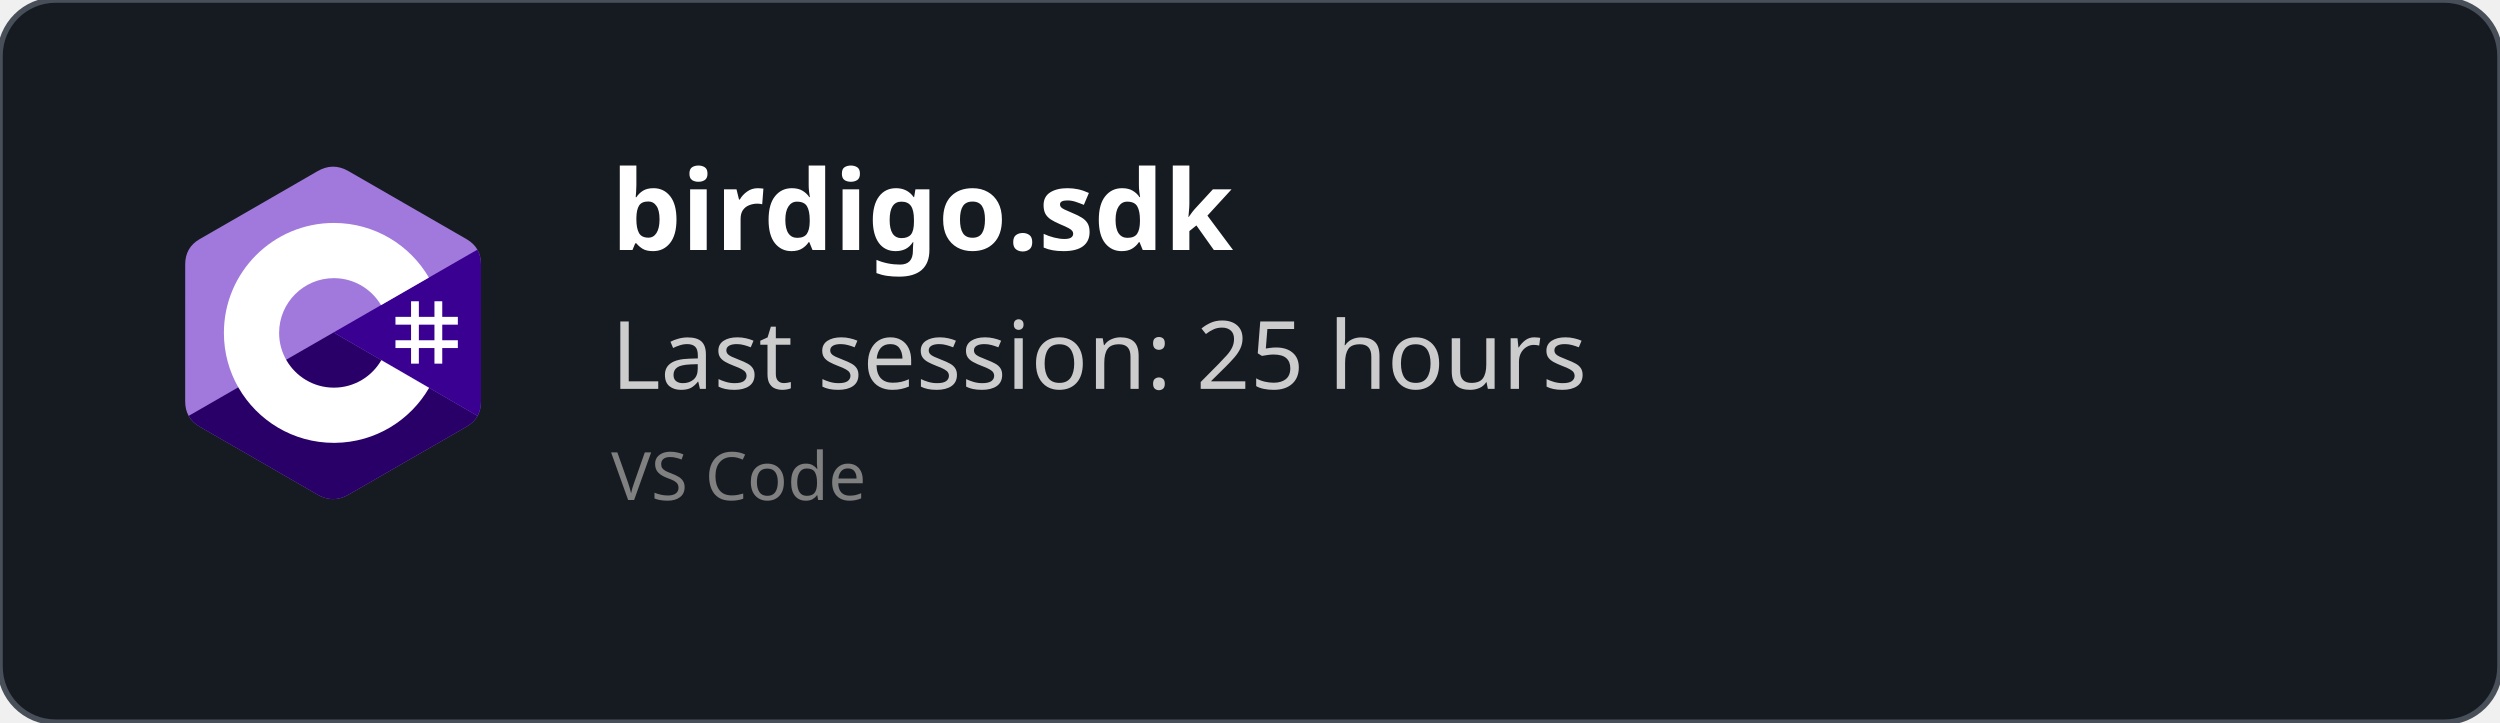
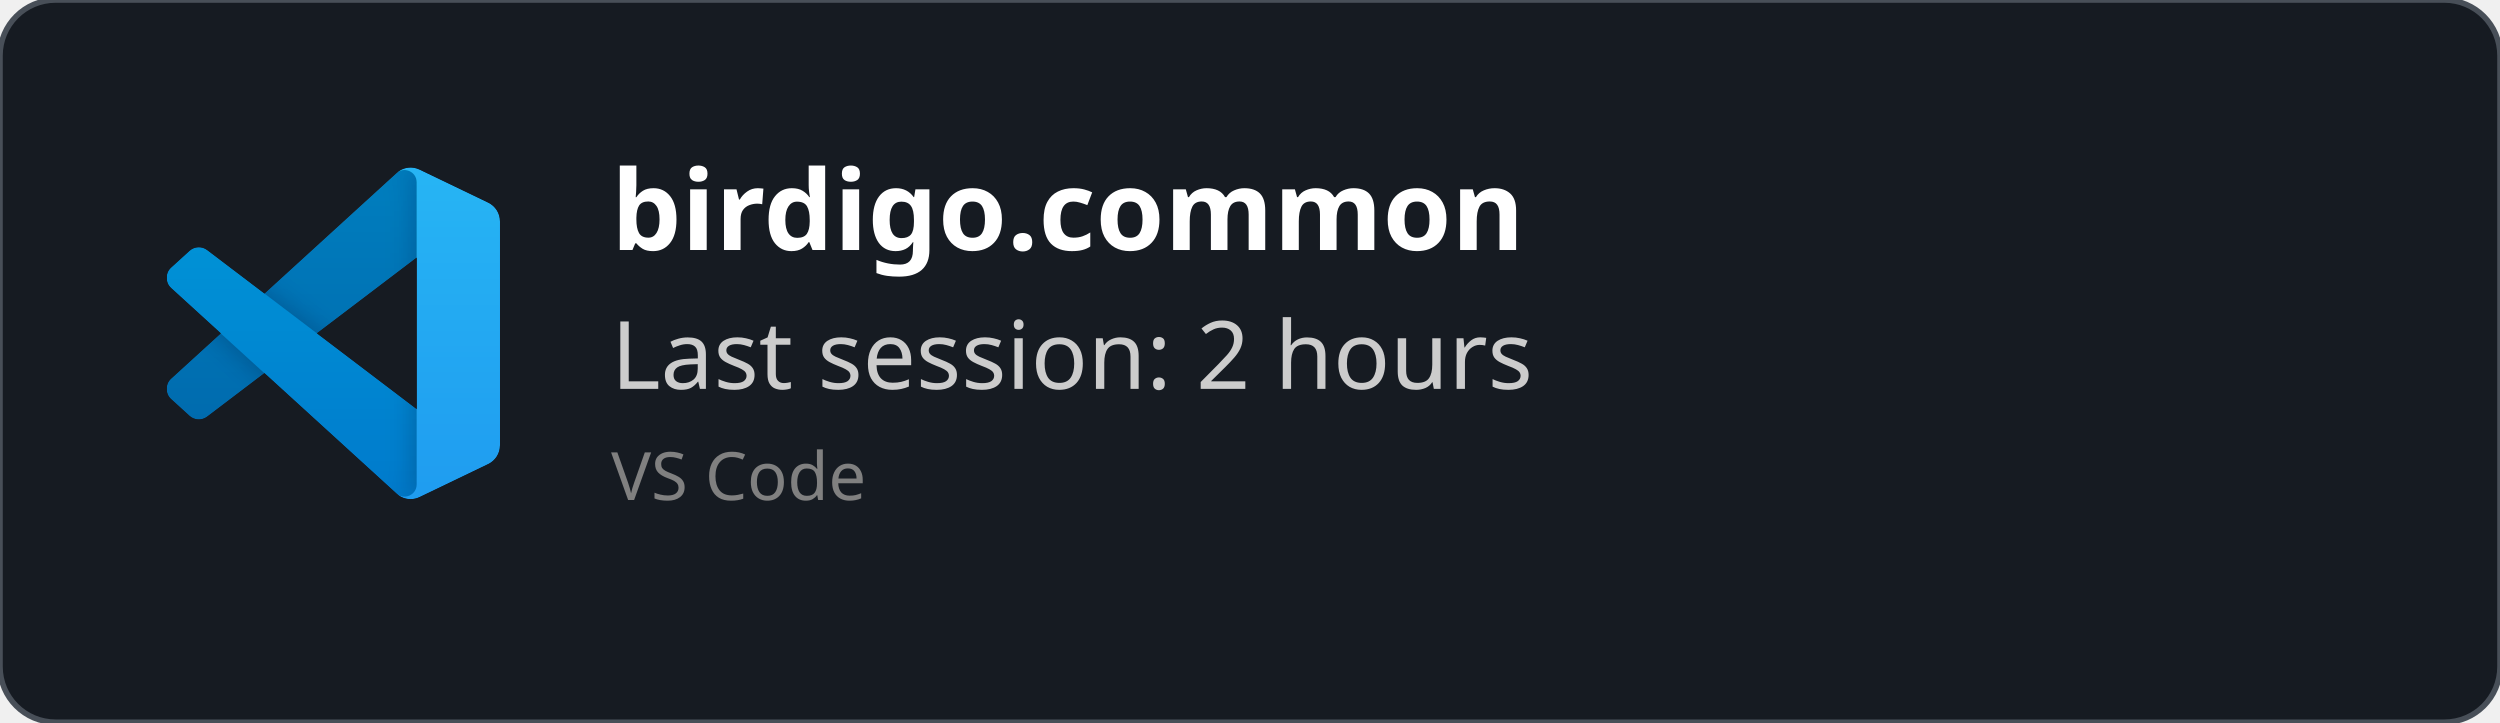
<svg xmlns="http://www.w3.org/2000/svg" width="450" height="130" viewBox="0 0 450 130" fill="none" role="img">
  <style>
    *{
        font-family: 'Segoe UI', Ubuntu, monospace
    }
    </style>
  <defs>
    <clipPath id="horizontalClip" x="20" y="20" width="500" height="200">
      <rect x="90" y="20" width="300" height="50" />
    </clipPath>
  </defs>
  <rect width="450" height="130" fill="rgba(22,27,34)" stroke="#484f58" stroke-width="1" fill-opacity="1" stroke-opacity="1" x="0" y="0" rx="10px" ry="10px">
    </rect>
-   <svg width="60" height="60" x="30" y="30" viewBox="0 0 256 288" version="1.1" preserveAspectRatio="xMidYMid">
-     <g>
-       <path d="M255.569,84.452 C255.567,79.622 254.534,75.354 252.445,71.691 C250.393,68.089 247.32,65.07 243.198,62.683 C209.173,43.064 175.115,23.505 141.101,3.866 C131.931,-1.428 123.04,-1.235 113.938,4.135 C100.395,12.122 32.59,50.969 12.385,62.672 C4.064,67.489 0.015,74.861 0.013,84.443 C0,123.898 0.013,163.352 0,202.808 C0,207.532 0.991,211.717 2.988,215.325 C5.041,219.036 8.157,222.138 12.374,224.579 C32.58,236.282 100.394,275.126 113.934,283.115 C123.04,288.488 131.931,288.68 141.104,283.384 C175.119,263.744 209.179,244.186 243.209,224.567 C247.426,222.127 250.542,219.023 252.595,215.315 C254.589,211.707 255.582,207.522 255.582,202.797 C255.582,202.797 255.582,123.908 255.569,84.452" fill="#A179DC" fill-rule="nonzero" />
-       <path d="M128.182,143.241 L2.988,215.325 C5.041,219.036 8.157,222.138 12.374,224.579 C32.58,236.282 100.394,275.126 113.934,283.115 C123.04,288.488 131.931,288.68 141.104,283.384 C175.119,263.744 209.179,244.186 243.209,224.567 C247.426,222.127 250.542,219.023 252.595,215.315 L128.182,143.241" fill="#280068" fill-rule="nonzero" />
-       <path d="M255.569,84.452 C255.567,79.622 254.534,75.354 252.445,71.691 L128.182,143.241 L252.595,215.315 C254.589,211.707 255.58,207.522 255.582,202.797 C255.582,202.797 255.582,123.908 255.569,84.452" fill="#390091" fill-rule="nonzero" />
-       <path d="M201.892,116.294 L201.892,129.768 L215.366,129.768 L215.366,116.294 L222.103,116.294 L222.103,129.768 L235.577,129.768 L235.577,136.505 L222.103,136.505 L222.103,149.978 L235.577,149.978 L235.577,156.715 L222.103,156.715 L222.103,170.189 L215.366,170.189 L215.366,156.715 L201.892,156.715 L201.892,170.189 L195.155,170.189 L195.155,156.715 L181.682,156.715 L181.682,149.978 L195.155,149.978 L195.155,136.505 L181.682,136.505 L181.682,129.768 L195.155,129.768 L195.155,116.294 L201.892,116.294 Z M215.366,136.505 L201.892,136.505 L201.892,149.978 L215.366,149.978 L215.366,136.505 Z" fill="#FFFFFF" />
-       <path d="M128.457,48.626 C163.601,48.626 194.284,67.712 210.719,96.082 L210.558,95.809 L169.21,119.617 C161.063,105.824 146.128,96.515 128.996,96.323 L128.457,96.32 C102.331,96.32 81.151,117.5 81.151,143.625 C81.151,152.169 83.428,160.178 87.39,167.095 C95.544,181.33 110.873,190.931 128.457,190.931 C146.15,190.931 161.566,181.208 169.678,166.821 L169.481,167.166 L210.768,191.084 C194.513,219.213 164.25,238.241 129.515,238.62 L128.457,238.626 C93.202,238.626 62.432,219.422 46.038,190.902 C38.035,176.979 33.456,160.838 33.456,143.625 C33.456,91.159 75.988,48.626 128.457,48.626 Z" fill="#FFFFFF" fill-rule="nonzero" />
+   <svg width="60" height="60" x="30" y="30" viewBox="0 0 100 100" fill="none" id="vscode">
+     <mask id="mask0" mask-type="alpha" maskUnits="userSpaceOnUse" x="0" y="0" width="100" height="100">
+       <path fill-rule="evenodd" clip-rule="evenodd" d="M70.912 99.317C72.487 99.931 74.283 99.891 75.873 99.126L96.461 89.22C98.624 88.179 100 85.989 100 83.587V16.413C100 14.011 98.624 11.822 96.461 10.781L75.873 0.874C73.786 -0.13 71.345 0.116 69.513 1.447C69.252 1.637 69.003 1.849 68.769 2.083L29.355 38.041L12.187 25.01C10.589 23.797 8.354 23.896 6.869 25.246L1.363 30.255C-0.453 31.906 -0.455 34.763 1.359 36.417L16.247 50L1.359 63.583C-0.455 65.237 -0.453 68.094 1.363 69.745L6.869 74.754C8.354 76.104 10.589 76.204 12.187 74.99L29.355 61.959L68.769 97.917C69.392 98.541 70.125 99.01 70.912 99.317ZM75.015 27.299L45.109 50L75.015 72.701V27.299Z" fill="white" />
+     </mask>
+     <g mask="url(#mask0)">
+       <path d="M96.461 10.796L75.857 0.876C73.472 -0.273 70.622 0.212 68.75 2.083L1.299 63.583C-0.516 65.237 -0.514 68.094 1.303 69.745L6.813 74.754C8.298 76.104 10.535 76.204 12.134 74.99L93.361 13.37C96.086 11.303 100 13.246 100 16.667V16.427C100 14.027 98.625 11.838 96.461 10.796Z" fill="#0065A9" />
+       <g filter="url(#filter0_d)">
+         <path d="M96.461 89.204L75.857 99.124C73.472 100.273 70.622 99.788 68.75 97.917L1.299 36.417C-0.516 34.763 -0.514 31.906 1.303 30.255L6.813 25.246C8.298 23.896 10.535 23.796 12.134 25.009L93.361 86.63C96.086 88.697 100 86.754 100 83.333V83.573C100 85.974 98.625 88.162 96.461 89.204Z" fill="#007ACC" />
+       </g>
+       <g filter="url(#filter1_d)">
+         <path d="M75.858 99.126C73.472 100.274 70.622 99.788 68.75 97.917C71.056 100.223 75 98.59 75 95.328V4.672C75 1.41 71.056 -0.223 68.75 2.083C70.622 0.211 73.472 -0.274 75.858 0.874L96.459 10.781C98.623 11.822 100 14.011 100 16.413V83.587C100 85.989 98.623 88.179 96.459 89.22L75.858 99.126Z" fill="#1F9CF0" />
+       </g>
+       <g style="mix-blend-mode:overlay" opacity="0.25">
+         <path fill-rule="evenodd" clip-rule="evenodd" d="M70.851 99.317C72.426 99.931 74.222 99.891 75.812 99.126L96.4 89.22C98.563 88.179 99.939 85.989 99.939 83.587V16.413C99.939 14.011 98.564 11.822 96.4 10.781L75.812 0.874C73.725 -0.13 71.284 0.116 69.453 1.447C69.191 1.637 68.942 1.849 68.708 2.083L29.294 38.041L12.126 25.01C10.528 23.796 8.293 23.896 6.809 25.246L1.302 30.255C-0.513 31.906 -0.515 34.763 1.298 36.417L16.186 50L1.298 63.583C-0.515 65.237 -0.513 68.094 1.302 69.745L6.809 74.754C8.293 76.104 10.528 76.204 12.126 74.99L29.294 61.959L68.708 97.917C69.332 98.54 70.064 99.01 70.851 99.317ZM74.954 27.299L45.048 50L74.954 72.701V27.299Z" fill="url(#paint0_linear)" />
+       </g>
    </g>
+     <defs>
+       <filter id="filter0_d" x="-8.394" y="15.829" width="116.727" height="92.246" filterUnits="userSpaceOnUse" color-interpolation-filters="sRGB">
+         <feFlood flood-opacity="0" result="BackgroundImageFix" />
+         <feColorMatrix in="SourceAlpha" type="matrix" values="0 0 0 0 0 0 0 0 0 0 0 0 0 0 0 0 0 0 127 0" />
+         <feOffset />
+         <feGaussianBlur stdDeviation="4.167" />
+         <feColorMatrix type="matrix" values="0 0 0 0 0 0 0 0 0 0 0 0 0 0 0 0 0 0 0.25 0" />
+         <feBlend mode="overlay" in2="BackgroundImageFix" result="effect1_dropShadow" />
+         <feBlend mode="normal" in="SourceGraphic" in2="effect1_dropShadow" result="shape" />
+       </filter>
+       <filter id="filter1_d" x="60.417" y="-8.076" width="47.917" height="116.151" filterUnits="userSpaceOnUse" color-interpolation-filters="sRGB">
+         <feFlood flood-opacity="0" result="BackgroundImageFix" />
+         <feColorMatrix in="SourceAlpha" type="matrix" values="0 0 0 0 0 0 0 0 0 0 0 0 0 0 0 0 0 0 127 0" />
+         <feOffset />
+         <feGaussianBlur stdDeviation="4.167" />
+         <feColorMatrix type="matrix" values="0 0 0 0 0 0 0 0 0 0 0 0 0 0 0 0 0 0 0.25 0" />
+         <feBlend mode="overlay" in2="BackgroundImageFix" result="effect1_dropShadow" />
+         <feBlend mode="normal" in="SourceGraphic" in2="effect1_dropShadow" result="shape" />
+       </filter>
+       <linearGradient id="paint0_linear" x1="49.939" y1="0.258" x2="49.939" y2="99.742" gradientUnits="userSpaceOnUse">
+         <stop stop-color="white" />
+         <stop offset="1" stop-color="white" stop-opacity="0" />
+       </linearGradient>
+     </defs>
  </svg>
  <text x="110" y="45" font-size="20" clip-path="url(#horizontalClip)" font-weight="bold" font-family="Ubuntu" fill="white">
-     birdigo.sdk
+     birdigo.common
    </text>
  <text x="110" y="70" font-size="17px" font-family="Ubuntu" fill="#ccc">
-     Last session: 25 hours
+     Last session: 2 hours
    </text>
  <text x="110" y="90" font-size="12px" font-family="Ubuntu" fill="grey">
    VS Code
    </text>
</svg>
